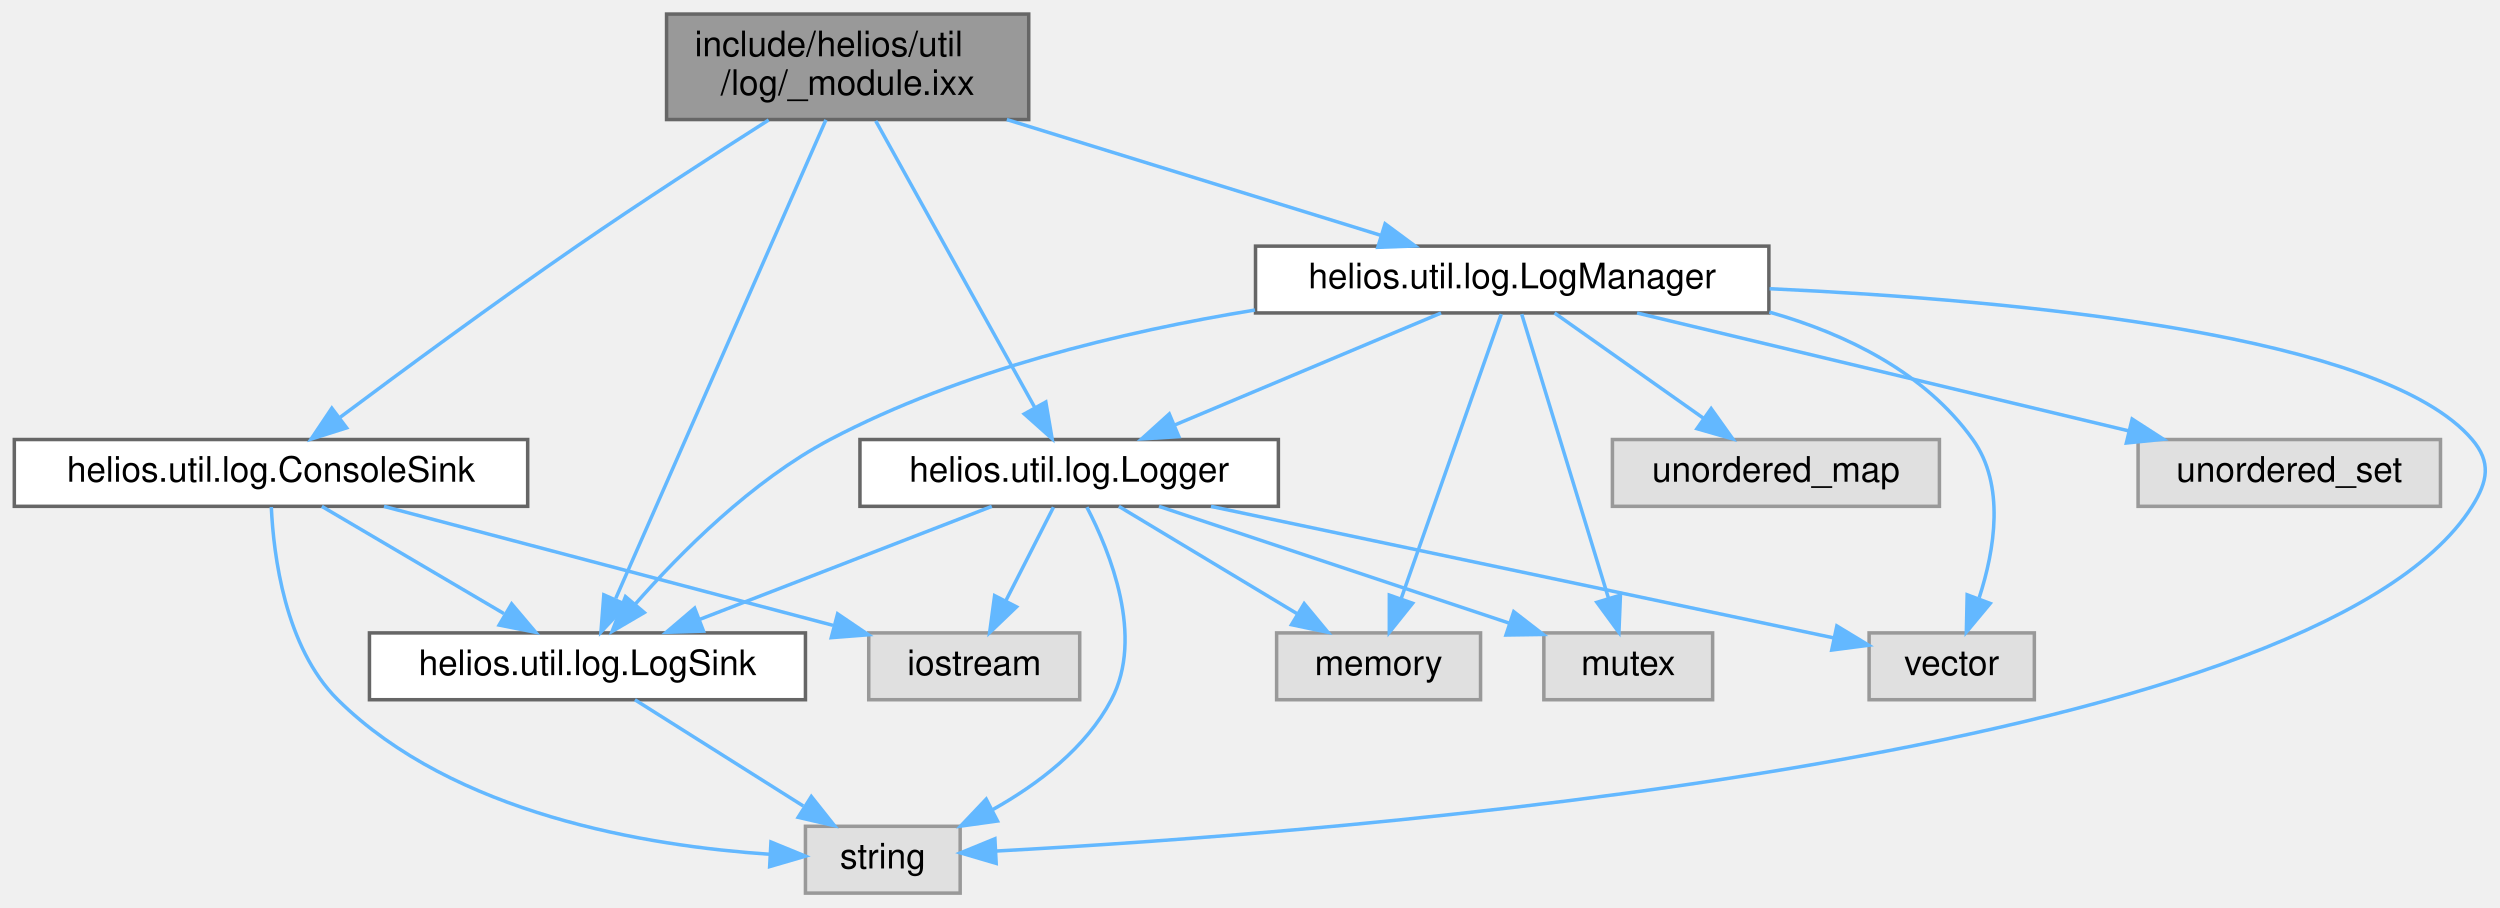
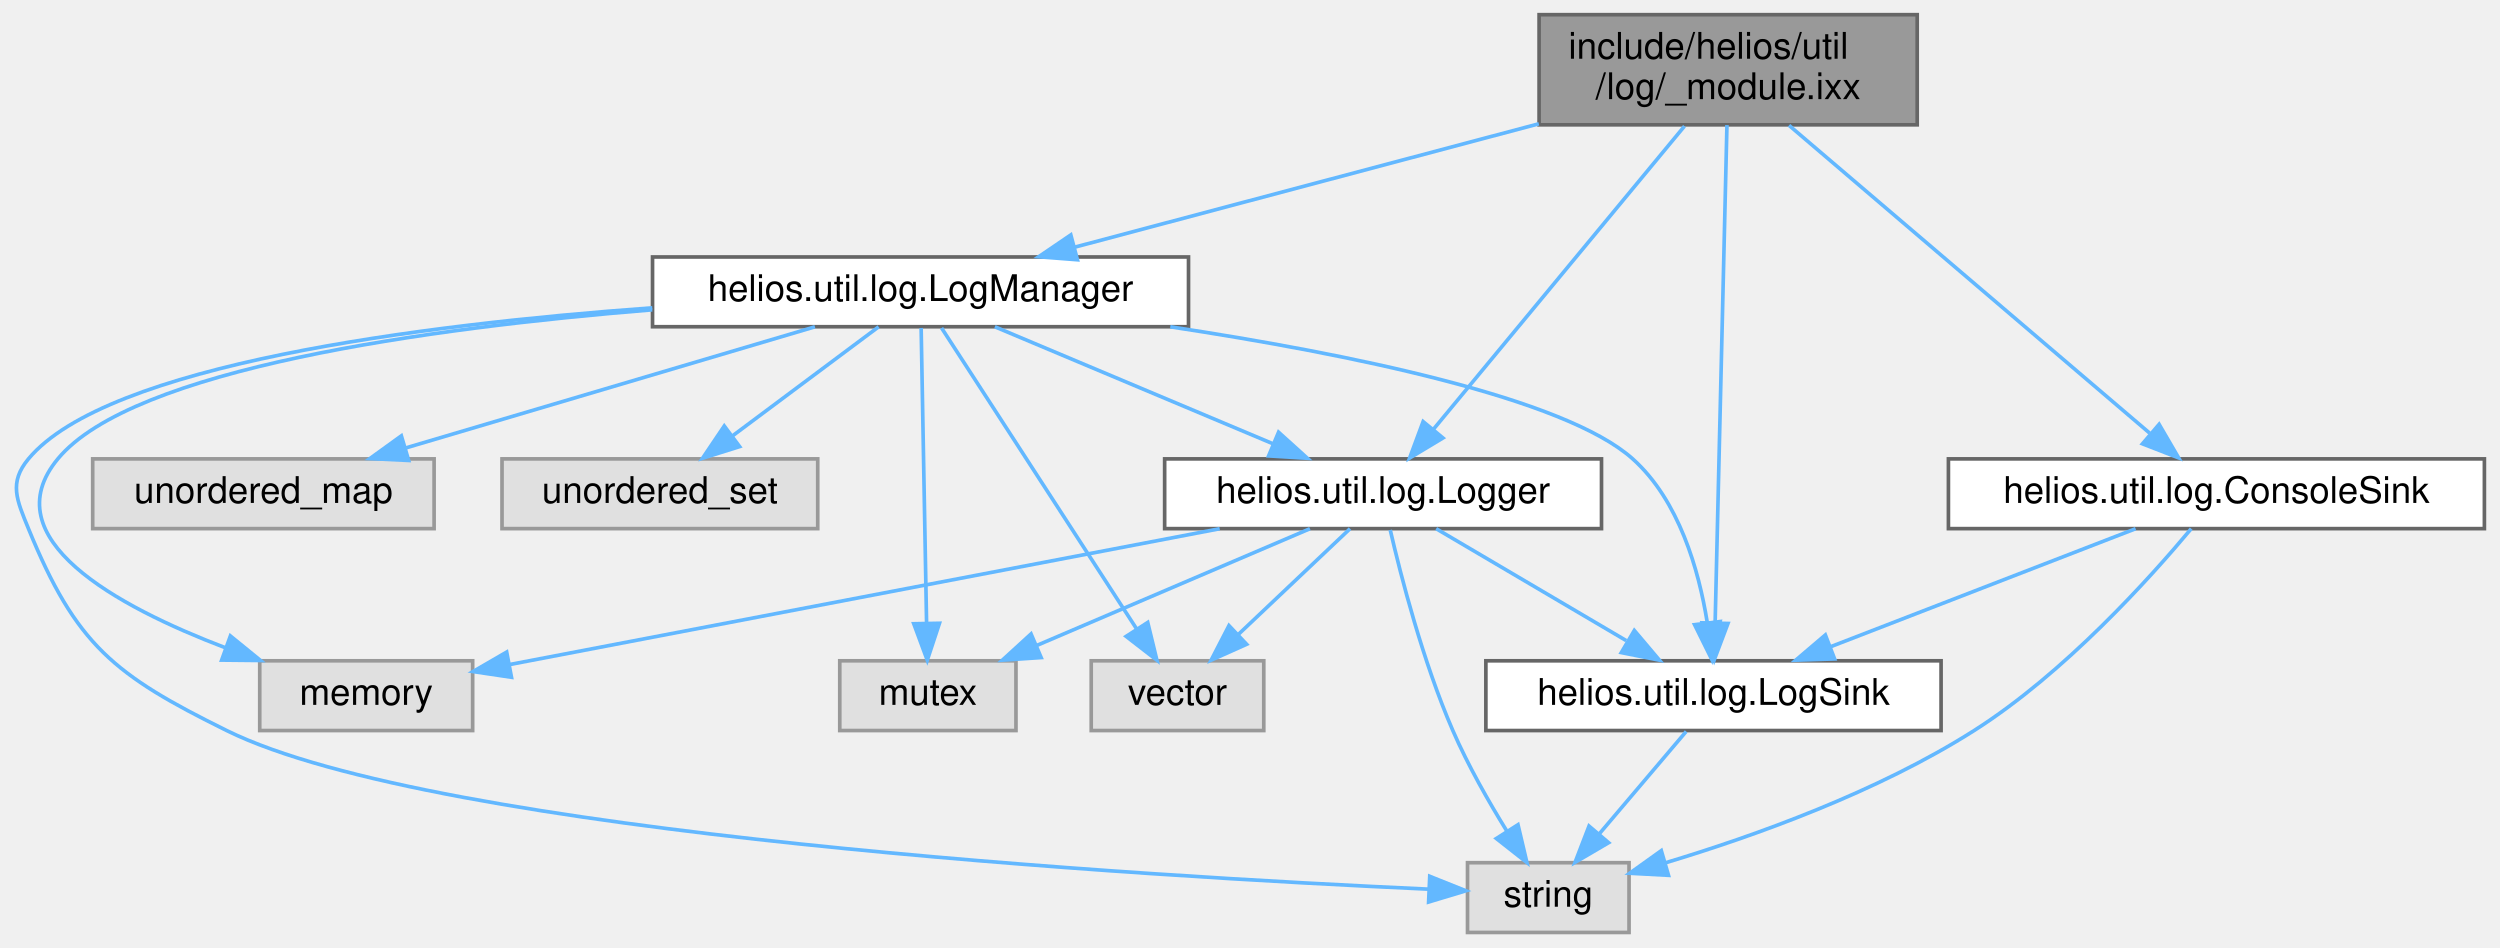
- <svg xmlns="http://www.w3.org/2000/svg" xmlns:xlink="http://www.w3.org/1999/xlink" width="711pt" height="258pt" viewBox="0.00 0.00 710.86 258.00">
+ <svg xmlns="http://www.w3.org/2000/svg" xmlns:xlink="http://www.w3.org/1999/xlink" width="681pt" height="258pt" viewBox="0.00 0.00 680.50 258.00">
  <g id="graph0" class="graph" transform="scale(1 1) rotate(0) translate(4 254)">
    <g id="Node000001" class="node">
      <g id="a_Node000001">
        <a xlink:title="Module exports for logging.">
-           <polygon fill="#999999" stroke="#666666" points="288.5,-250 185.5,-250 185.5,-220 288.5,-220 288.5,-250" />
-           <text text-anchor="start" x="193.5" y="-238" font-family="Helvetica,sans-Serif" font-size="10.00">include/helios/util</text>
-           <text text-anchor="middle" x="237" y="-227" font-family="Helvetica,sans-Serif" font-size="10.00">/log/_module.ixx</text>
+           <polygon fill="#999999" stroke="#666666" points="518,-250 415,-250 415,-220 518,-220 518,-250" />
+           <text text-anchor="start" x="423" y="-238" font-family="Helvetica,sans-Serif" font-size="10.00">include/helios/util</text>
+           <text text-anchor="middle" x="466.5" y="-227" font-family="Helvetica,sans-Serif" font-size="10.00">/log/_module.ixx</text>
        </a>
      </g>
    </g>
    <g id="Node000002" class="node">
      <g id="a_Node000002">
        <a xlink:href="LogManager_8ixx.html" target="_top" xlink:title="Central manager for scoped loggers with configurable sinks.">
-           <polygon fill="white" stroke="#666666" points="499,-184 353,-184 353,-165 499,-165 499,-184" />
-           <text text-anchor="middle" x="426" y="-172" font-family="Helvetica,sans-Serif" font-size="10.00">helios.util.log.LogManager</text>
+           <polygon fill="white" stroke="#666666" points="319.5,-184 173.5,-184 173.5,-165 319.5,-165 319.5,-184" />
+           <text text-anchor="middle" x="246.5" y="-172" font-family="Helvetica,sans-Serif" font-size="10.00">helios.util.log.LogManager</text>
        </a>
      </g>
    </g>
    <g id="edge1_Node000001_Node000002" class="edge">
      <g id="a_edge1_Node000001_Node000002">
        <a xlink:title=" ">
-           <path fill="none" stroke="#63b8ff" d="M282.27,-219.99C314.75,-209.94 357.99,-196.55 388.53,-187.1" />
-           <polygon fill="#63b8ff" stroke="#63b8ff" points="389.85,-190.35 398.37,-184.05 387.78,-183.67 389.85,-190.35" />
+           <path fill="none" stroke="#63b8ff" d="M414.92,-220.28C376.38,-210.04 324.36,-196.2 288.38,-186.64" />
+           <polygon fill="#63b8ff" stroke="#63b8ff" points="289.24,-183.24 278.68,-184.06 287.44,-190.01 289.24,-183.24" />
        </a>
      </g>
    </g>
    <g id="Node000009" class="node">
      <g id="a_Node000009">
        <a xlink:href="Logger_8ixx.html" target="_top" xlink:title="Simple synchronous logger with configurable output sinks.">
-           <polygon fill="white" stroke="#666666" points="359.5,-129 240.5,-129 240.5,-110 359.5,-110 359.5,-129" />
-           <text text-anchor="middle" x="300" y="-117" font-family="Helvetica,sans-Serif" font-size="10.00">helios.util.log.Logger</text>
-         </a>
-       </g>
-     </g>
-     <g id="edge17_Node000001_Node000009" class="edge">
-       <g id="a_edge17_Node000001_Node000009">
-         <a xlink:title=" ">
-           <path fill="none" stroke="#63b8ff" d="M244.98,-219.63C256.52,-198.84 277.83,-160.44 290.27,-138.02" />
-           <polygon fill="#63b8ff" stroke="#63b8ff" points="293.36,-139.67 295.15,-129.23 287.24,-136.27 293.36,-139.67" />
+           <polygon fill="white" stroke="#666666" points="432,-129 313,-129 313,-110 432,-110 432,-129" />
+           <text text-anchor="middle" x="372.5" y="-117" font-family="Helvetica,sans-Serif" font-size="10.00">helios.util.log.Logger</text>
+         </a>
+       </g>
+     </g>
+     <g id="edge16_Node000001_Node000009" class="edge">
+       <g id="a_edge16_Node000001_Node000009">
+         <a xlink:title=" ">
+           <path fill="none" stroke="#63b8ff" d="M454.6,-219.63C437.15,-198.56 404.72,-159.4 386.27,-137.13" />
+           <polygon fill="#63b8ff" stroke="#63b8ff" points="388.81,-134.7 379.73,-129.23 383.41,-139.16 388.81,-134.7" />
+         </a>
+       </g>
+     </g>
+     <g id="Node000010" class="node">
+       <g id="a_Node000010">
+         <a xlink:href="LogSink_8ixx.html" target="_top" xlink:title="Abstract interface for log output destinations.">
+           <polygon fill="white" stroke="#666666" points="524.5,-74 400.5,-74 400.5,-55 524.5,-55 524.5,-74" />
+           <text text-anchor="middle" x="462.5" y="-62" font-family="Helvetica,sans-Serif" font-size="10.00">helios.util.log.LogSink</text>
+         </a>
+       </g>
+     </g>
+     <g id="edge20_Node000001_Node000010" class="edge">
+       <g id="a_edge20_Node000001_Node000010">
+         <a xlink:title=" ">
+           <path fill="none" stroke="#63b8ff" d="M466.17,-219.92C465.45,-189.65 463.76,-118.35 462.95,-84.27" />
+           <polygon fill="#63b8ff" stroke="#63b8ff" points="466.45,-84.17 462.71,-74.25 459.45,-84.34 466.45,-84.17" />
        </a>
      </g>
    </g>
    <g id="Node000011" class="node">
      <g id="a_Node000011">
-         <a xlink:href="LogSink_8ixx.html" target="_top" xlink:title="Abstract interface for log output destinations.">
-           <polygon fill="white" stroke="#666666" points="225,-74 101,-74 101,-55 225,-55 225,-74" />
-           <text text-anchor="middle" x="163" y="-62" font-family="Helvetica,sans-Serif" font-size="10.00">helios.util.log.LogSink</text>
-         </a>
-       </g>
-     </g>
-     <g id="edge22_Node000001_Node000011" class="edge">
-       <g id="a_edge22_Node000001_Node000011">
-         <a xlink:title=" ">
-           <path fill="none" stroke="#63b8ff" d="M230.82,-219.92C217.47,-189.52 185.94,-117.73 171.05,-83.83" />
-           <polygon fill="#63b8ff" stroke="#63b8ff" points="174.07,-82 166.84,-74.25 167.66,-84.82 174.07,-82" />
-         </a>
-       </g>
-     </g>
-     <g id="Node000012" class="node">
-       <g id="a_Node000012">
        <a xlink:href="ConsoleSink_8ixx.html" target="_top" xlink:title="Log sink that writes to stdout.">
-           <polygon fill="white" stroke="#666666" points="146,-129 0,-129 0,-110 146,-110 146,-129" />
-           <text text-anchor="middle" x="73" y="-117" font-family="Helvetica,sans-Serif" font-size="10.00">helios.util.log.ConsoleSink</text>
-         </a>
-       </g>
-     </g>
-     <g id="edge18_Node000001_Node000012" class="edge">
-       <g id="a_edge18_Node000001_Node000012">
-         <a xlink:title=" ">
-           <path fill="none" stroke="#63b8ff" d="M214.55,-219.88C199.07,-210.03 178.11,-196.48 160,-184 136.53,-167.83 110.16,-148.4 92.67,-135.33" />
-           <polygon fill="#63b8ff" stroke="#63b8ff" points="94.5,-132.32 84.4,-129.12 90.3,-137.92 94.5,-132.32" />
+           <polygon fill="white" stroke="#666666" points="672.5,-129 526.5,-129 526.5,-110 672.5,-110 672.5,-129" />
+           <text text-anchor="middle" x="599.5" y="-117" font-family="Helvetica,sans-Serif" font-size="10.00">helios.util.log.ConsoleSink</text>
+         </a>
+       </g>
+     </g>
+     <g id="edge17_Node000001_Node000011" class="edge">
+       <g id="a_edge17_Node000001_Node000011">
+         <a xlink:title=" ">
+           <path fill="none" stroke="#63b8ff" d="M483.08,-219.85C508.1,-198.5 555.36,-158.17 581.3,-136.03" />
+           <polygon fill="#63b8ff" stroke="#63b8ff" points="583.89,-138.42 589.22,-129.27 579.35,-133.1 583.89,-138.42" />
        </a>
      </g>
    </g>
    <g id="Node000003" class="node">
      <g id="a_Node000003">
        <a xlink:title=" ">
-           <polygon fill="#e0e0e0" stroke="#999999" points="269,-19 225,-19 225,0 269,0 269,-19" />
-           <text text-anchor="middle" x="247" y="-7" font-family="Helvetica,sans-Serif" font-size="10.00">string</text>
+           <polygon fill="#e0e0e0" stroke="#999999" points="439.5,-19 395.5,-19 395.5,0 439.5,0 439.5,-19" />
+           <text text-anchor="middle" x="417.5" y="-7" font-family="Helvetica,sans-Serif" font-size="10.00">string</text>
        </a>
      </g>
    </g>
    <g id="edge2_Node000002_Node000003" class="edge">
      <g id="a_edge2_Node000002_Node000003">
        <a xlink:title=" ">
-           <path fill="none" stroke="#63b8ff" d="M499.2,-171.89C571.17,-168.58 673.8,-158.63 699,-129 704.47,-122.57 703.5,-117.14 699,-110 653.73,-38.16 375.12,-17.12 279.32,-11.97" />
-           <polygon fill="#63b8ff" stroke="#63b8ff" points="279.24,-8.46 269.08,-11.44 278.88,-15.45 279.24,-8.46" />
+           <path fill="none" stroke="#63b8ff" d="M173.43,-170.15C109.92,-165.53 24.85,-154.62 3.5,-129 -1.9,-122.51 0.31,-117.82 3.5,-110 16.47,-78.29 26.79,-70.17 57.5,-55 114.8,-26.7 307.51,-15.3 384.92,-11.79" />
+           <polygon fill="#63b8ff" stroke="#63b8ff" points="385.21,-15.29 395.05,-11.35 384.9,-8.29 385.21,-15.29" />
        </a>
      </g>
    </g>
    <g id="Node000004" class="node">
      <g id="a_Node000004">
        <a xlink:title=" ">
-           <polygon fill="#e0e0e0" stroke="#999999" points="547.5,-129 454.5,-129 454.5,-110 547.5,-110 547.5,-129" />
-           <text text-anchor="middle" x="501" y="-117" font-family="Helvetica,sans-Serif" font-size="10.00">unordered_map</text>
+           <polygon fill="#e0e0e0" stroke="#999999" points="114,-129 21,-129 21,-110 114,-110 114,-129" />
+           <text text-anchor="middle" x="67.5" y="-117" font-family="Helvetica,sans-Serif" font-size="10.00">unordered_map</text>
        </a>
      </g>
    </g>
    <g id="edge3_Node000002_Node000004" class="edge">
      <g id="a_edge3_Node000002_Node000004">
        <a xlink:title=" ">
-           <path fill="none" stroke="#63b8ff" d="M438.05,-164.98C449.46,-156.92 466.83,-144.65 480.43,-135.03" />
-           <polygon fill="#63b8ff" stroke="#63b8ff" points="482.58,-137.8 488.73,-129.17 478.54,-132.08 482.58,-137.8" />
+           <path fill="none" stroke="#63b8ff" d="M217.74,-164.98C187.56,-156.05 139.93,-141.94 106.4,-132.02" />
+           <polygon fill="#63b8ff" stroke="#63b8ff" points="107.07,-128.57 96.49,-129.08 105.08,-135.28 107.07,-128.57" />
        </a>
      </g>
    </g>
    <g id="Node000005" class="node">
      <g id="a_Node000005">
        <a xlink:title=" ">
-           <polygon fill="#e0e0e0" stroke="#999999" points="690,-129 604,-129 604,-110 690,-110 690,-129" />
-           <text text-anchor="middle" x="647" y="-117" font-family="Helvetica,sans-Serif" font-size="10.00">unordered_set</text>
+           <polygon fill="#e0e0e0" stroke="#999999" points="218.5,-129 132.5,-129 132.5,-110 218.5,-110 218.5,-129" />
+           <text text-anchor="middle" x="175.5" y="-117" font-family="Helvetica,sans-Serif" font-size="10.00">unordered_set</text>
        </a>
      </g>
    </g>
    <g id="edge4_Node000002_Node000005" class="edge">
      <g id="a_edge4_Node000002_Node000005">
        <a xlink:title=" ">
-           <path fill="none" stroke="#63b8ff" d="M461.51,-164.98C499.49,-155.87 559.87,-141.4 601.36,-131.45" />
-           <polygon fill="#63b8ff" stroke="#63b8ff" points="602.31,-134.82 611.21,-129.08 600.67,-128.01 602.31,-134.82" />
+           <path fill="none" stroke="#63b8ff" d="M235.09,-164.98C224.39,-157 208.16,-144.88 195.34,-135.31" />
+           <polygon fill="#63b8ff" stroke="#63b8ff" points="197.22,-132.35 187.12,-129.17 193.04,-137.96 197.22,-132.35" />
        </a>
      </g>
    </g>
    <g id="Node000006" class="node">
      <g id="a_Node000006">
        <a xlink:title=" ">
-           <polygon fill="#e0e0e0" stroke="#999999" points="417,-74 359,-74 359,-55 417,-55 417,-74" />
-           <text text-anchor="middle" x="388" y="-62" font-family="Helvetica,sans-Serif" font-size="10.00">memory</text>
+           <polygon fill="#e0e0e0" stroke="#999999" points="124.5,-74 66.5,-74 66.5,-55 124.5,-55 124.5,-74" />
+           <text text-anchor="middle" x="95.5" y="-62" font-family="Helvetica,sans-Serif" font-size="10.00">memory</text>
        </a>
      </g>
    </g>
    <g id="edge5_Node000002_Node000006" class="edge">
      <g id="a_edge5_Node000002_Node000006">
        <a xlink:title=" ">
-           <path fill="none" stroke="#63b8ff" d="M422.89,-164.66C416.68,-147.01 402.63,-107.09 394.38,-83.64" />
-           <polygon fill="#63b8ff" stroke="#63b8ff" points="397.67,-82.43 391.05,-74.16 391.06,-84.75 397.67,-82.43" />
+           <path fill="none" stroke="#63b8ff" d="M173.43,-169.61C112.27,-164.65 31.83,-153.54 11.5,-129 -6.39,-107.4 27.32,-88.89 57.22,-77.52" />
+           <polygon fill="#63b8ff" stroke="#63b8ff" points="58.51,-80.77 66.72,-74.08 56.13,-74.19 58.51,-80.77" />
        </a>
      </g>
    </g>
    <g id="Node000007" class="node">
      <g id="a_Node000007">
        <a xlink:title=" ">
-           <polygon fill="#e0e0e0" stroke="#999999" points="483,-74 435,-74 435,-55 483,-55 483,-74" />
-           <text text-anchor="middle" x="459" y="-62" font-family="Helvetica,sans-Serif" font-size="10.00">mutex</text>
+           <polygon fill="#e0e0e0" stroke="#999999" points="272.5,-74 224.5,-74 224.5,-55 272.5,-55 272.5,-74" />
+           <text text-anchor="middle" x="248.5" y="-62" font-family="Helvetica,sans-Serif" font-size="10.00">mutex</text>
        </a>
      </g>
    </g>
    <g id="edge6_Node000002_Node000007" class="edge">
      <g id="a_edge6_Node000002_Node000007">
        <a xlink:title=" ">
-           <path fill="none" stroke="#63b8ff" d="M428.7,-164.66C434.07,-147.09 446.18,-107.45 453.36,-83.95" />
-           <polygon fill="#63b8ff" stroke="#63b8ff" points="456.78,-84.74 456.35,-74.16 450.08,-82.7 456.78,-84.74" />
+           <path fill="none" stroke="#63b8ff" d="M246.67,-164.66C246.99,-147.17 247.72,-107.8 248.15,-84.27" />
+           <polygon fill="#63b8ff" stroke="#63b8ff" points="251.66,-84.22 248.34,-74.16 244.66,-84.09 251.66,-84.22" />
        </a>
      </g>
    </g>
    <g id="Node000008" class="node">
      <g id="a_Node000008">
        <a xlink:title=" ">
-           <polygon fill="#e0e0e0" stroke="#999999" points="574.5,-74 527.5,-74 527.5,-55 574.5,-55 574.5,-74" />
-           <text text-anchor="middle" x="551" y="-62" font-family="Helvetica,sans-Serif" font-size="10.00">vector</text>
+           <polygon fill="#e0e0e0" stroke="#999999" points="340,-74 293,-74 293,-55 340,-55 340,-74" />
+           <text text-anchor="middle" x="316.5" y="-62" font-family="Helvetica,sans-Serif" font-size="10.00">vector</text>
        </a>
      </g>
    </g>
    <g id="edge7_Node000002_Node000008" class="edge">
      <g id="a_edge7_Node000002_Node000008">
        <a xlink:title=" ">
-           <path fill="none" stroke="#63b8ff" d="M499.13,-165.24C521.34,-158.92 543.43,-147.94 557,-129 566.26,-116.07 563.24,-97.67 558.81,-84" />
-           <polygon fill="#63b8ff" stroke="#63b8ff" points="561.94,-82.38 555.16,-74.24 555.39,-84.84 561.94,-82.38" />
+           <path fill="none" stroke="#63b8ff" d="M252.23,-164.66C263.82,-146.77 290.25,-106 305.36,-82.69" />
+           <polygon fill="#63b8ff" stroke="#63b8ff" points="308.39,-84.45 310.89,-74.16 302.51,-80.65 308.39,-84.45" />
        </a>
      </g>
    </g>
    <g id="edge8_Node000002_Node000009" class="edge">
      <g id="a_edge8_Node000002_Node000009">
        <a xlink:title=" ">
-           <path fill="none" stroke="#63b8ff" d="M405.76,-164.98C385.3,-156.38 353.47,-142.99 330.07,-133.15" />
-           <polygon fill="#63b8ff" stroke="#63b8ff" points="331.19,-129.82 320.61,-129.17 328.47,-136.27 331.19,-129.82" />
-         </a>
-       </g>
-     </g>
-     <g id="edge16_Node000002_Node000011" class="edge">
-       <g id="a_edge16_Node000002_Node000011">
-         <a xlink:title=" ">
-           <path fill="none" stroke="#63b8ff" d="M352.85,-165.83C315.11,-159.67 269.3,-148.64 232,-129 209.84,-117.33 189.4,-96.76 176.61,-82.2" />
-           <polygon fill="#63b8ff" stroke="#63b8ff" points="179.16,-79.79 170.01,-74.43 173.82,-84.32 179.16,-79.79" />
-         </a>
-       </g>
-     </g>
-     <g id="edge10_Node000009_Node000003" class="edge">
-       <g id="a_edge10_Node000009_Node000003">
-         <a xlink:title=" ">
-           <path fill="none" stroke="#63b8ff" d="M305.04,-109.76C311.66,-97 321.42,-72.86 312,-55 304.76,-41.27 291.17,-30.97 278.28,-23.76" />
-           <polygon fill="#63b8ff" stroke="#63b8ff" points="279.61,-20.51 269.12,-19.05 276.41,-26.73 279.61,-20.51" />
-         </a>
-       </g>
-     </g>
-     <g id="edge12_Node000009_Node000006" class="edge">
-       <g id="a_edge12_Node000009_Node000006">
-         <a xlink:title=" ">
-           <path fill="none" stroke="#63b8ff" d="M314.14,-109.98C327.79,-101.77 348.69,-89.18 364.78,-79.49" />
-           <polygon fill="#63b8ff" stroke="#63b8ff" points="366.84,-82.33 373.6,-74.17 363.23,-76.33 366.84,-82.33" />
-         </a>
-       </g>
-     </g>
-     <g id="edge13_Node000009_Node000007" class="edge">
-       <g id="a_edge13_Node000009_Node000007">
-         <a xlink:title=" ">
-           <path fill="none" stroke="#63b8ff" d="M325.55,-109.98C352.6,-100.97 395.43,-86.69 425.25,-76.75" />
-           <polygon fill="#63b8ff" stroke="#63b8ff" points="426.44,-80.04 434.82,-73.56 424.23,-73.4 426.44,-80.04" />
-         </a>
-       </g>
-     </g>
-     <g id="edge11_Node000009_Node000008" class="edge">
-       <g id="a_edge11_Node000009_Node000008">
-         <a xlink:title=" ">
-           <path fill="none" stroke="#63b8ff" d="M340.33,-109.98C389.44,-99.61 471.5,-82.29 517.36,-72.6" />
-           <polygon fill="#63b8ff" stroke="#63b8ff" points="518.33,-75.98 527.39,-70.49 516.88,-69.13 518.33,-75.98" />
-         </a>
-       </g>
-     </g>
-     <g id="Node000010" class="node">
-       <g id="a_Node000010">
-         <a xlink:title=" ">
-           <polygon fill="#e0e0e0" stroke="#999999" points="303,-74 243,-74 243,-55 303,-55 303,-74" />
-           <text text-anchor="middle" x="273" y="-62" font-family="Helvetica,sans-Serif" font-size="10.00">iostream</text>
-         </a>
-       </g>
-     </g>
-     <g id="edge9_Node000009_Node000010" class="edge">
-       <g id="a_edge9_Node000009_Node000010">
-         <a xlink:title=" ">
-           <path fill="none" stroke="#63b8ff" d="M295.54,-109.75C291.88,-102.57 286.59,-92.18 282.05,-83.27" />
-           <polygon fill="#63b8ff" stroke="#63b8ff" points="285.03,-81.41 277.38,-74.09 278.8,-84.59 285.03,-81.41" />
-         </a>
-       </g>
-     </g>
-     <g id="edge14_Node000009_Node000011" class="edge">
-       <g id="a_edge14_Node000009_Node000011">
-         <a xlink:title=" ">
-           <path fill="none" stroke="#63b8ff" d="M277.99,-109.98C255.55,-101.3 220.52,-87.75 195.01,-77.88" />
-           <polygon fill="#63b8ff" stroke="#63b8ff" points="196,-74.51 185.41,-74.17 193.48,-81.04 196,-74.51" />
-         </a>
-       </g>
-     </g>
-     <g id="edge15_Node000011_Node000003" class="edge">
-       <g id="a_edge15_Node000011_Node000003">
-         <a xlink:title=" ">
-           <path fill="none" stroke="#63b8ff" d="M176.5,-54.98C189.4,-46.84 209.1,-34.41 224.4,-24.76" />
-           <polygon fill="#63b8ff" stroke="#63b8ff" points="226.67,-27.47 233.26,-19.17 222.93,-21.55 226.67,-27.47" />
-         </a>
-       </g>
-     </g>
-     <g id="edge20_Node000012_Node000003" class="edge">
-       <g id="a_edge20_Node000012_Node000003">
-         <a xlink:title=" ">
-           <path fill="none" stroke="#63b8ff" d="M73.09,-109.79C73.72,-96.18 76.94,-69.89 92,-55 124.92,-22.44 180,-13.38 214.87,-11.04" />
-           <polygon fill="#63b8ff" stroke="#63b8ff" points="215.19,-14.53 224.99,-10.51 214.82,-7.54 215.19,-14.53" />
-         </a>
-       </g>
-     </g>
-     <g id="edge19_Node000012_Node000010" class="edge">
-       <g id="a_edge19_Node000012_Node000010">
-         <a xlink:title=" ">
-           <path fill="none" stroke="#63b8ff" d="M105.13,-109.98C139.85,-100.78 195.24,-86.11 232.82,-76.15" />
-           <polygon fill="#63b8ff" stroke="#63b8ff" points="234.14,-79.42 242.91,-73.47 232.35,-72.65 234.14,-79.42" />
-         </a>
-       </g>
-     </g>
-     <g id="edge21_Node000012_Node000011" class="edge">
-       <g id="a_edge21_Node000012_Node000011">
-         <a xlink:title=" ">
-           <path fill="none" stroke="#63b8ff" d="M87.46,-109.98C101.42,-101.77 122.79,-89.18 139.25,-79.49" />
-           <polygon fill="#63b8ff" stroke="#63b8ff" points="141.44,-82.26 148.28,-74.17 137.88,-76.23 141.44,-82.26" />
+           <path fill="none" stroke="#63b8ff" d="M266.75,-164.98C287.2,-156.38 319.03,-142.99 342.43,-133.15" />
+           <polygon fill="#63b8ff" stroke="#63b8ff" points="344.03,-136.27 351.89,-129.17 341.32,-129.82 344.03,-136.27" />
+         </a>
+       </g>
+     </g>
+     <g id="edge15_Node000002_Node000010" class="edge">
+       <g id="a_edge15_Node000002_Node000010">
+         <a xlink:title=" ">
+           <path fill="none" stroke="#63b8ff" d="M314.53,-164.98C362.71,-157.66 421.95,-145.65 440.5,-129 453.11,-117.69 458.49,-98.78 460.79,-84.53" />
+           <polygon fill="#63b8ff" stroke="#63b8ff" points="464.3,-84.69 462.05,-74.34 457.35,-83.84 464.3,-84.69" />
+         </a>
+       </g>
+     </g>
+     <g id="edge9_Node000009_Node000003" class="edge">
+       <g id="a_edge9_Node000009_Node000003">
+         <a xlink:title=" ">
+           <path fill="none" stroke="#63b8ff" d="M374.45,-109.64C377.34,-97.15 383.34,-73.79 391.5,-55 395.6,-45.56 401.26,-35.62 406.26,-27.54" />
+           <polygon fill="#63b8ff" stroke="#63b8ff" points="409.25,-29.35 411.68,-19.04 403.35,-25.59 409.25,-29.35" />
+         </a>
+       </g>
+     </g>
+     <g id="edge11_Node000009_Node000006" class="edge">
+       <g id="a_edge11_Node000009_Node000006">
+         <a xlink:title=" ">
+           <path fill="none" stroke="#63b8ff" d="M328,-109.98C274.49,-99.75 185.53,-82.73 134.57,-72.98" />
+           <polygon fill="#63b8ff" stroke="#63b8ff" points="135.08,-69.51 124.6,-71.07 133.77,-76.38 135.08,-69.51" />
+         </a>
+       </g>
+     </g>
+     <g id="edge12_Node000009_Node000007" class="edge">
+       <g id="a_edge12_Node000009_Node000007">
+         <a xlink:title=" ">
+           <path fill="none" stroke="#63b8ff" d="M352.58,-109.98C332.45,-101.38 301.12,-87.99 278.09,-78.15" />
+           <polygon fill="#63b8ff" stroke="#63b8ff" points="279.36,-74.88 268.79,-74.17 276.61,-81.32 279.36,-74.88" />
+         </a>
+       </g>
+     </g>
+     <g id="edge10_Node000009_Node000008" class="edge">
+       <g id="a_edge10_Node000009_Node000008">
+         <a xlink:title=" ">
+           <path fill="none" stroke="#63b8ff" d="M363.5,-109.98C355.31,-102.23 343,-90.58 333.03,-81.14" />
+           <polygon fill="#63b8ff" stroke="#63b8ff" points="335.33,-78.5 325.66,-74.17 330.52,-83.59 335.33,-78.5" />
+         </a>
+       </g>
+     </g>
+     <g id="edge13_Node000009_Node000010" class="edge">
+       <g id="a_edge13_Node000009_Node000010">
+         <a xlink:title=" ">
+           <path fill="none" stroke="#63b8ff" d="M386.96,-109.98C400.92,-101.77 422.3,-89.18 438.75,-79.49" />
+           <polygon fill="#63b8ff" stroke="#63b8ff" points="440.94,-82.26 447.78,-74.17 437.39,-76.23 440.94,-82.26" />
+         </a>
+       </g>
+     </g>
+     <g id="edge14_Node000010_Node000003" class="edge">
+       <g id="a_edge14_Node000010_Node000003">
+         <a xlink:title=" ">
+           <path fill="none" stroke="#63b8ff" d="M455.07,-54.75C448.65,-47.18 439.2,-36.05 431.38,-26.84" />
+           <polygon fill="#63b8ff" stroke="#63b8ff" points="433.94,-24.45 424.79,-19.09 428.6,-28.98 433.94,-24.45" />
+         </a>
+       </g>
+     </g>
+     <g id="edge18_Node000011_Node000003" class="edge">
+       <g id="a_edge18_Node000011_Node000003">
+         <a xlink:title=" ">
+           <path fill="none" stroke="#63b8ff" d="M592.64,-109.98C581.49,-96.63 558.19,-70.69 533.5,-55 507.22,-38.29 473.69,-26.28 449.44,-18.98" />
+           <polygon fill="#63b8ff" stroke="#63b8ff" points="450.25,-15.56 439.67,-16.13 448.29,-22.29 450.25,-15.56" />
+         </a>
+       </g>
+     </g>
+     <g id="edge19_Node000011_Node000010" class="edge">
+       <g id="a_edge19_Node000011_Node000010">
+         <a xlink:title=" ">
+           <path fill="none" stroke="#63b8ff" d="M577.49,-109.98C555.05,-101.3 520.02,-87.75 494.52,-77.88" />
+           <polygon fill="#63b8ff" stroke="#63b8ff" points="495.5,-74.51 484.91,-74.17 492.98,-81.04 495.5,-74.51" />
        </a>
      </g>
    </g>
  </g>
</svg>
